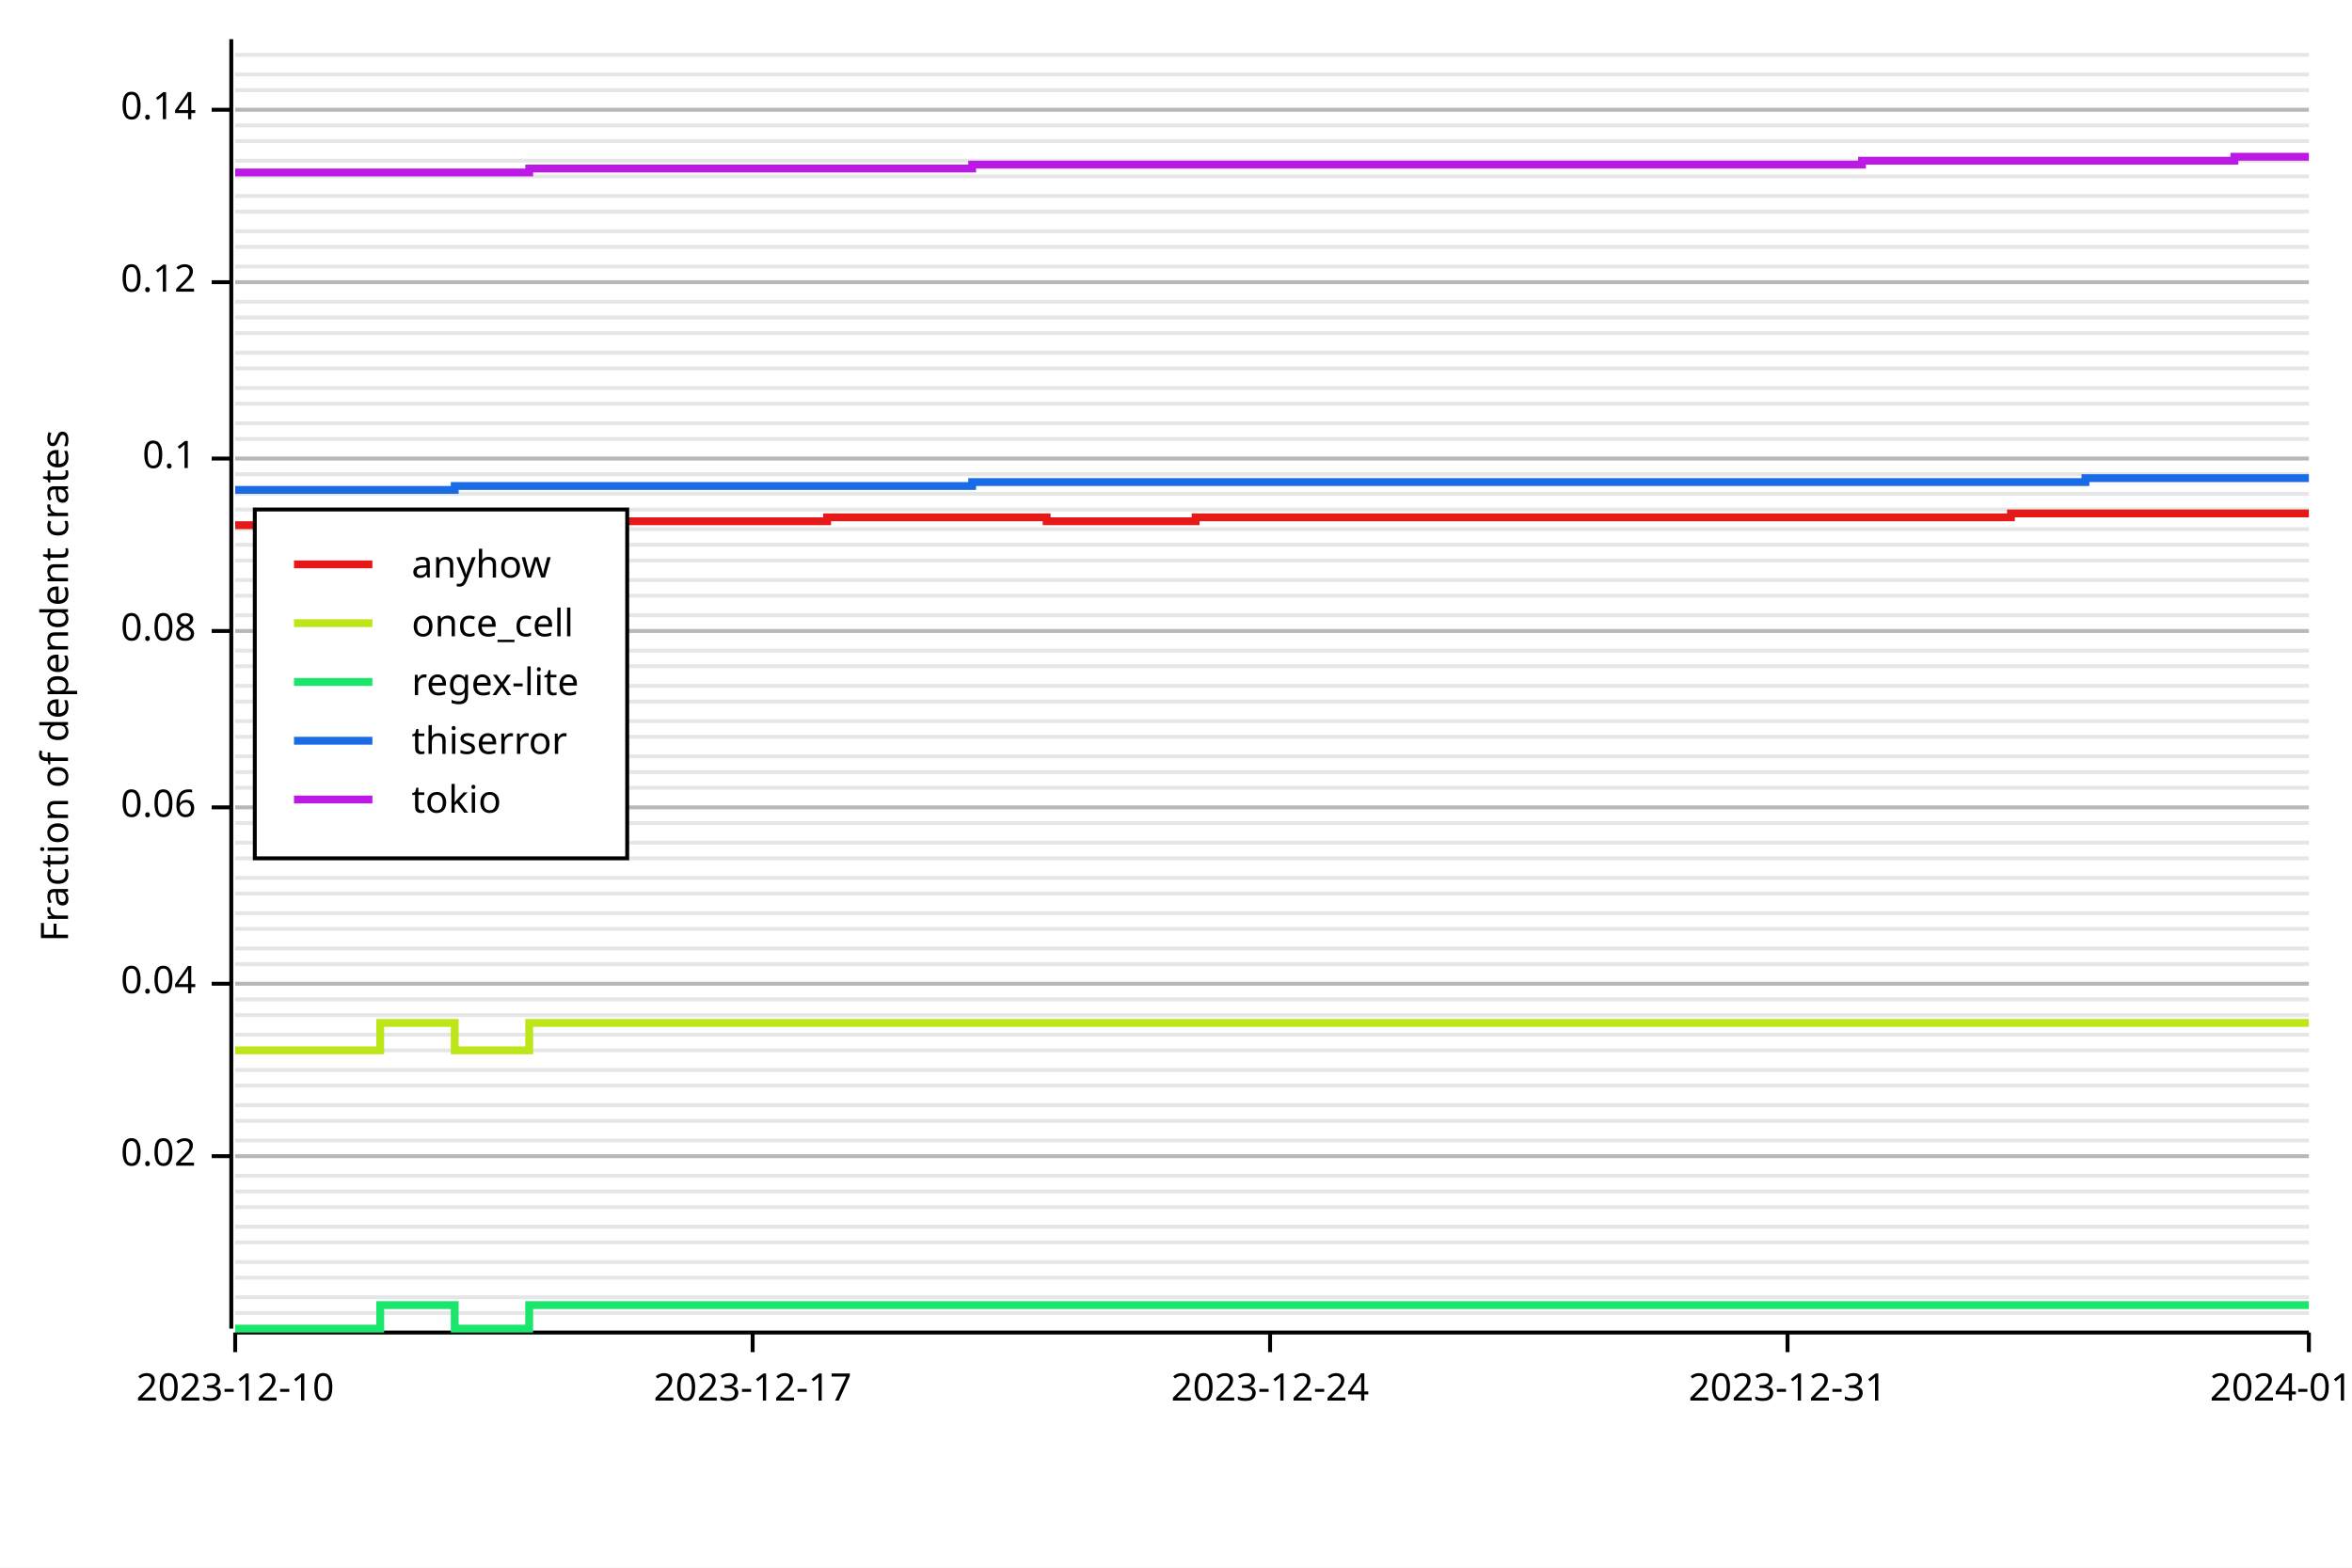
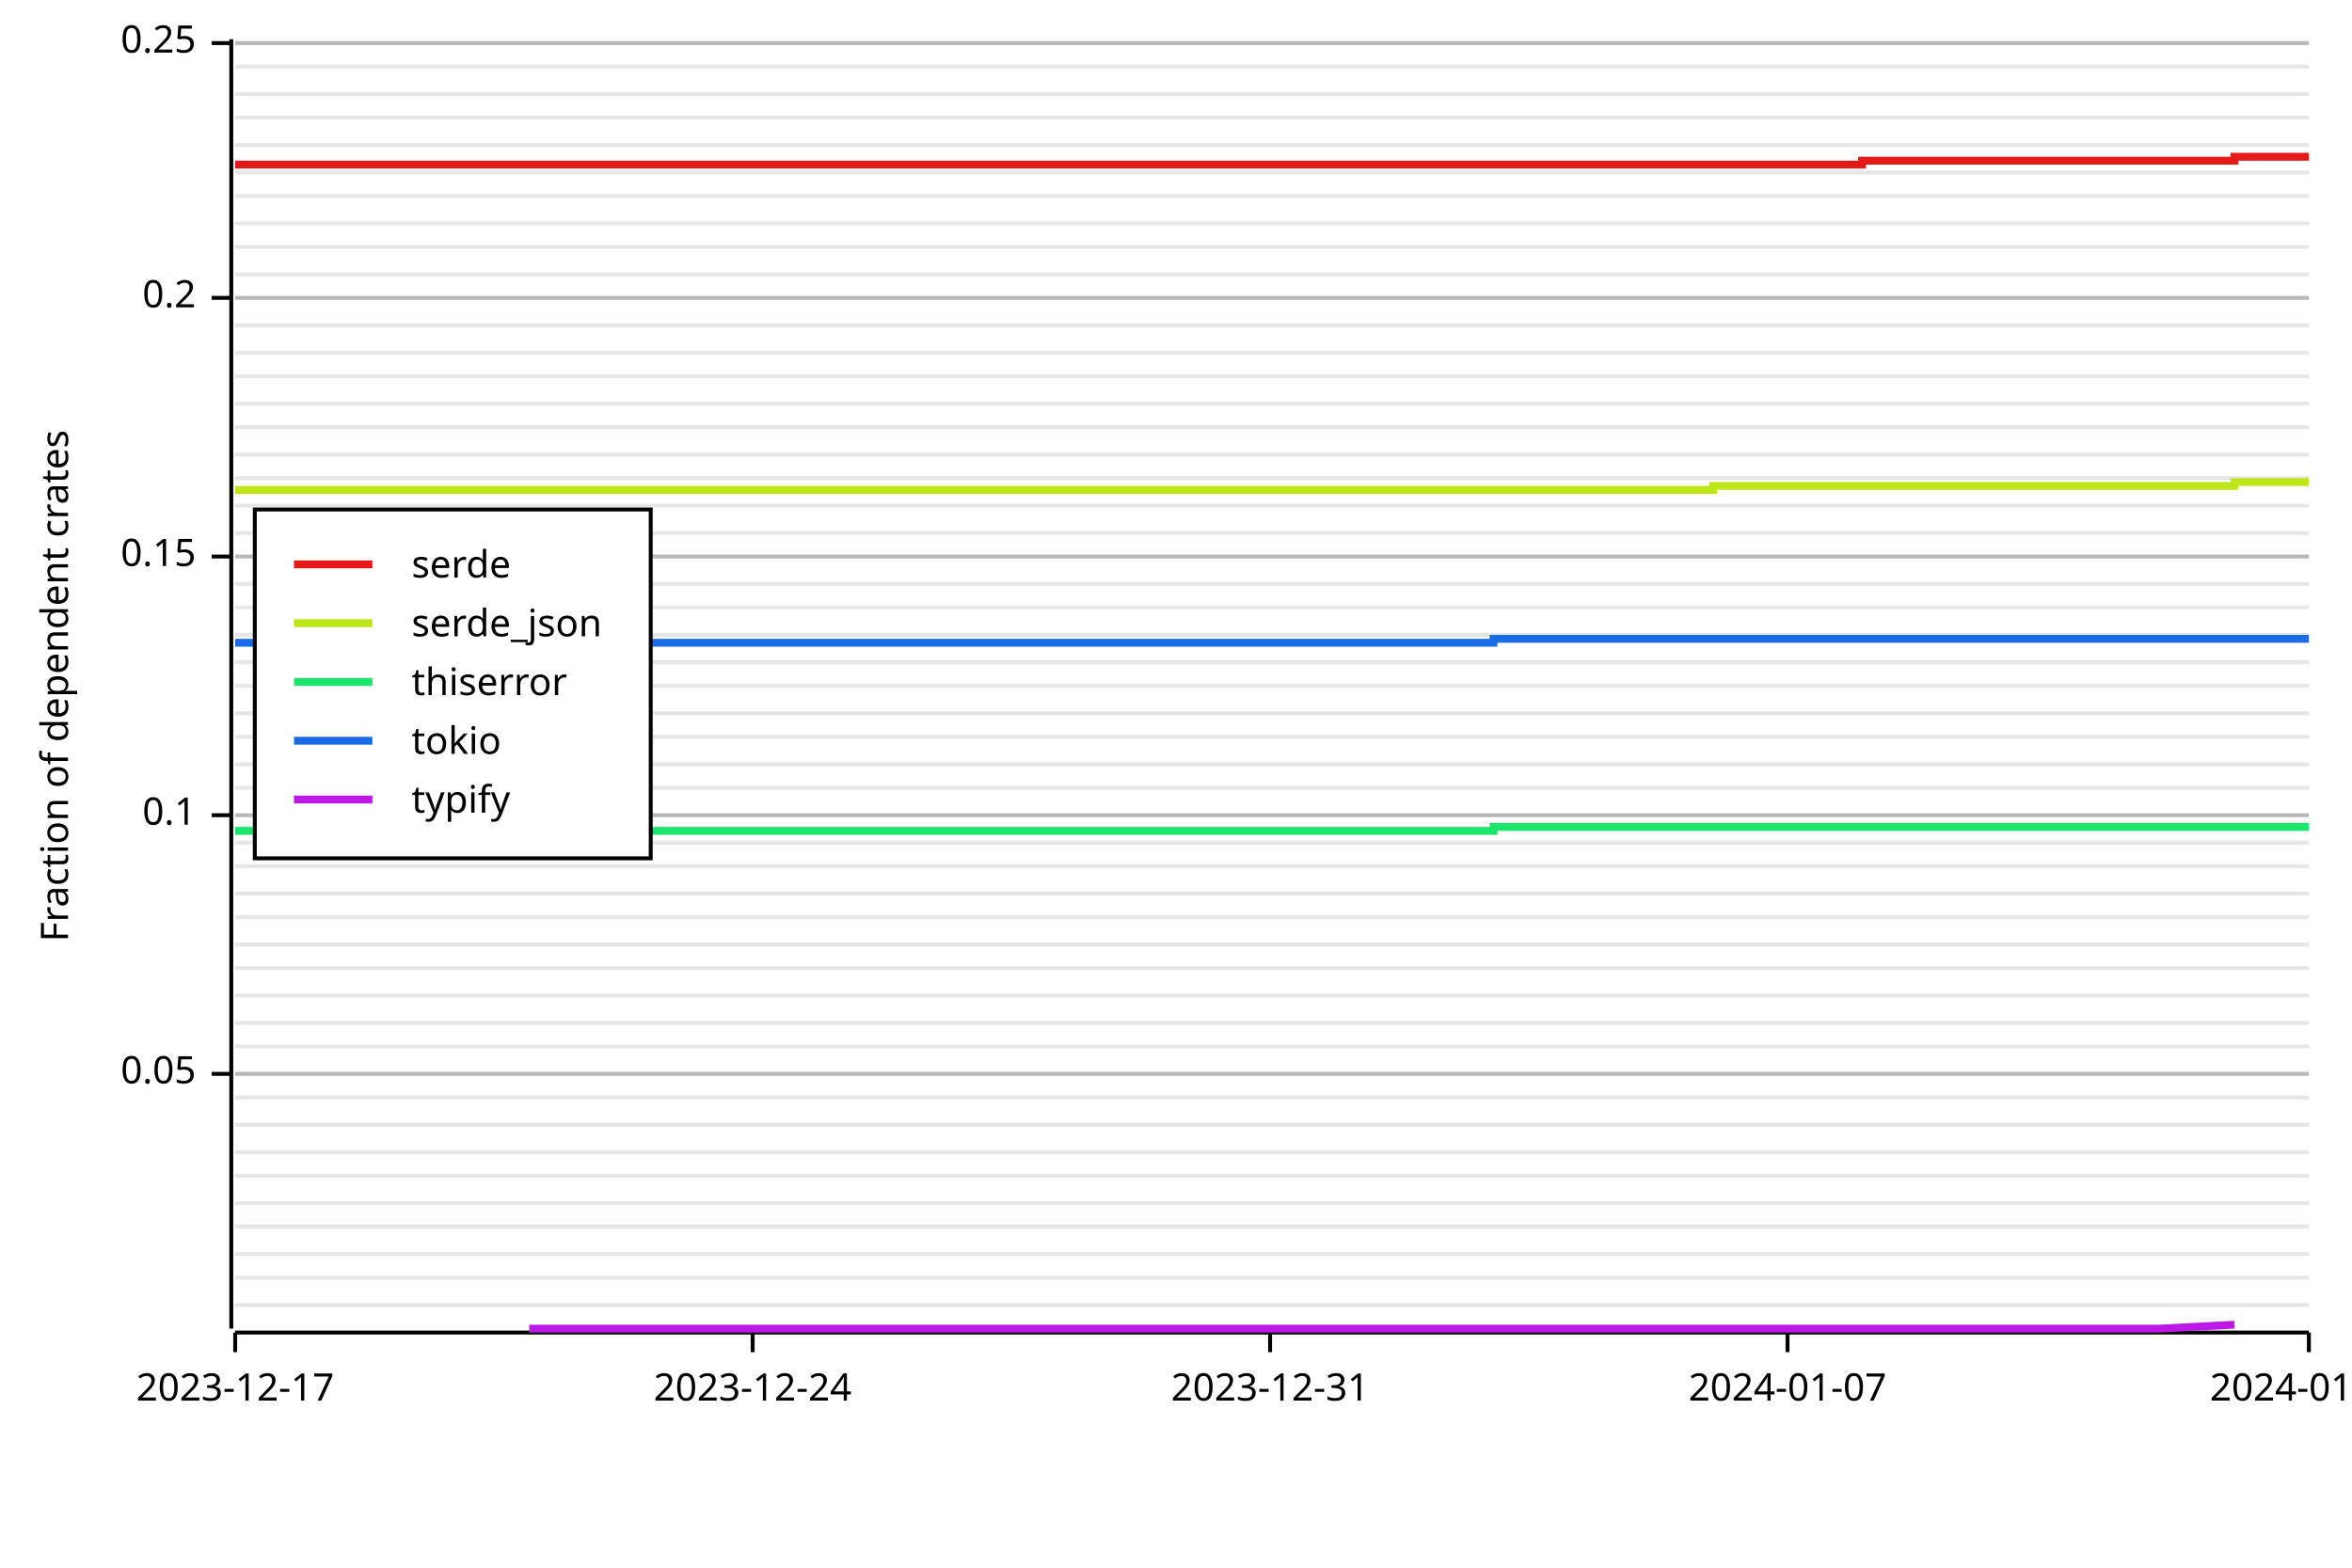
<svg xmlns="http://www.w3.org/2000/svg" width="600" height="400" viewBox="0 0 600 400">
  <rect x="0" y="0" width="600" height="400" opacity="1" fill="#FFFFFF" stroke="none" />
-   <line opacity="0.1" stroke="#000000" stroke-width="1" x1="60" y1="335" x2="589" y2="335" />
-   <line opacity="0.1" stroke="#000000" stroke-width="1" x1="60" y1="331" x2="589" y2="331" />
+   <line opacity="0.1" stroke="#000000" stroke-width="1" x1="60" y1="333" x2="589" y2="333" />
  <line opacity="0.1" stroke="#000000" stroke-width="1" x1="60" y1="326" x2="589" y2="326" />
-   <line opacity="0.1" stroke="#000000" stroke-width="1" x1="60" y1="322" x2="589" y2="322" />
-   <line opacity="0.1" stroke="#000000" stroke-width="1" x1="60" y1="317" x2="589" y2="317" />
+   <line opacity="0.1" stroke="#000000" stroke-width="1" x1="60" y1="320" x2="589" y2="320" />
  <line opacity="0.1" stroke="#000000" stroke-width="1" x1="60" y1="313" x2="589" y2="313" />
-   <line opacity="0.1" stroke="#000000" stroke-width="1" x1="60" y1="308" x2="589" y2="308" />
-   <line opacity="0.1" stroke="#000000" stroke-width="1" x1="60" y1="304" x2="589" y2="304" />
+   <line opacity="0.1" stroke="#000000" stroke-width="1" x1="60" y1="307" x2="589" y2="307" />
  <line opacity="0.1" stroke="#000000" stroke-width="1" x1="60" y1="300" x2="589" y2="300" />
-   <line opacity="0.1" stroke="#000000" stroke-width="1" x1="60" y1="295" x2="589" y2="295" />
-   <line opacity="0.1" stroke="#000000" stroke-width="1" x1="60" y1="291" x2="589" y2="291" />
-   <line opacity="0.1" stroke="#000000" stroke-width="1" x1="60" y1="286" x2="589" y2="286" />
-   <line opacity="0.1" stroke="#000000" stroke-width="1" x1="60" y1="282" x2="589" y2="282" />
-   <line opacity="0.1" stroke="#000000" stroke-width="1" x1="60" y1="277" x2="589" y2="277" />
-   <line opacity="0.1" stroke="#000000" stroke-width="1" x1="60" y1="273" x2="589" y2="273" />
-   <line opacity="0.1" stroke="#000000" stroke-width="1" x1="60" y1="268" x2="589" y2="268" />
-   <line opacity="0.1" stroke="#000000" stroke-width="1" x1="60" y1="264" x2="589" y2="264" />
-   <line opacity="0.1" stroke="#000000" stroke-width="1" x1="60" y1="259" x2="589" y2="259" />
-   <line opacity="0.1" stroke="#000000" stroke-width="1" x1="60" y1="255" x2="589" y2="255" />
-   <line opacity="0.1" stroke="#000000" stroke-width="1" x1="60" y1="251" x2="589" y2="251" />
-   <line opacity="0.1" stroke="#000000" stroke-width="1" x1="60" y1="246" x2="589" y2="246" />
-   <line opacity="0.1" stroke="#000000" stroke-width="1" x1="60" y1="242" x2="589" y2="242" />
-   <line opacity="0.1" stroke="#000000" stroke-width="1" x1="60" y1="237" x2="589" y2="237" />
-   <line opacity="0.1" stroke="#000000" stroke-width="1" x1="60" y1="233" x2="589" y2="233" />
+   <line opacity="0.1" stroke="#000000" stroke-width="1" x1="60" y1="294" x2="589" y2="294" />
+   <line opacity="0.1" stroke="#000000" stroke-width="1" x1="60" y1="287" x2="589" y2="287" />
+   <line opacity="0.1" stroke="#000000" stroke-width="1" x1="60" y1="280" x2="589" y2="280" />
+   <line opacity="0.1" stroke="#000000" stroke-width="1" x1="60" y1="274" x2="589" y2="274" />
+   <line opacity="0.1" stroke="#000000" stroke-width="1" x1="60" y1="267" x2="589" y2="267" />
+   <line opacity="0.1" stroke="#000000" stroke-width="1" x1="60" y1="261" x2="589" y2="261" />
+   <line opacity="0.1" stroke="#000000" stroke-width="1" x1="60" y1="254" x2="589" y2="254" />
+   <line opacity="0.1" stroke="#000000" stroke-width="1" x1="60" y1="247" x2="589" y2="247" />
+   <line opacity="0.1" stroke="#000000" stroke-width="1" x1="60" y1="241" x2="589" y2="241" />
+   <line opacity="0.1" stroke="#000000" stroke-width="1" x1="60" y1="234" x2="589" y2="234" />
  <line opacity="0.1" stroke="#000000" stroke-width="1" x1="60" y1="228" x2="589" y2="228" />
-   <line opacity="0.1" stroke="#000000" stroke-width="1" x1="60" y1="224" x2="589" y2="224" />
-   <line opacity="0.1" stroke="#000000" stroke-width="1" x1="60" y1="219" x2="589" y2="219" />
+   <line opacity="0.1" stroke="#000000" stroke-width="1" x1="60" y1="221" x2="589" y2="221" />
  <line opacity="0.1" stroke="#000000" stroke-width="1" x1="60" y1="215" x2="589" y2="215" />
-   <line opacity="0.1" stroke="#000000" stroke-width="1" x1="60" y1="210" x2="589" y2="210" />
-   <line opacity="0.1" stroke="#000000" stroke-width="1" x1="60" y1="206" x2="589" y2="206" />
+   <line opacity="0.1" stroke="#000000" stroke-width="1" x1="60" y1="208" x2="589" y2="208" />
  <line opacity="0.1" stroke="#000000" stroke-width="1" x1="60" y1="201" x2="589" y2="201" />
-   <line opacity="0.1" stroke="#000000" stroke-width="1" x1="60" y1="197" x2="589" y2="197" />
-   <line opacity="0.1" stroke="#000000" stroke-width="1" x1="60" y1="193" x2="589" y2="193" />
+   <line opacity="0.1" stroke="#000000" stroke-width="1" x1="60" y1="195" x2="589" y2="195" />
  <line opacity="0.1" stroke="#000000" stroke-width="1" x1="60" y1="188" x2="589" y2="188" />
-   <line opacity="0.1" stroke="#000000" stroke-width="1" x1="60" y1="184" x2="589" y2="184" />
-   <line opacity="0.1" stroke="#000000" stroke-width="1" x1="60" y1="179" x2="589" y2="179" />
+   <line opacity="0.1" stroke="#000000" stroke-width="1" x1="60" y1="182" x2="589" y2="182" />
  <line opacity="0.1" stroke="#000000" stroke-width="1" x1="60" y1="175" x2="589" y2="175" />
-   <line opacity="0.1" stroke="#000000" stroke-width="1" x1="60" y1="170" x2="589" y2="170" />
-   <line opacity="0.1" stroke="#000000" stroke-width="1" x1="60" y1="166" x2="589" y2="166" />
-   <line opacity="0.1" stroke="#000000" stroke-width="1" x1="60" y1="161" x2="589" y2="161" />
-   <line opacity="0.1" stroke="#000000" stroke-width="1" x1="60" y1="157" x2="589" y2="157" />
-   <line opacity="0.1" stroke="#000000" stroke-width="1" x1="60" y1="152" x2="589" y2="152" />
-   <line opacity="0.1" stroke="#000000" stroke-width="1" x1="60" y1="148" x2="589" y2="148" />
-   <line opacity="0.1" stroke="#000000" stroke-width="1" x1="60" y1="143" x2="589" y2="143" />
-   <line opacity="0.1" stroke="#000000" stroke-width="1" x1="60" y1="139" x2="589" y2="139" />
-   <line opacity="0.1" stroke="#000000" stroke-width="1" x1="60" y1="135" x2="589" y2="135" />
-   <line opacity="0.1" stroke="#000000" stroke-width="1" x1="60" y1="130" x2="589" y2="130" />
-   <line opacity="0.1" stroke="#000000" stroke-width="1" x1="60" y1="126" x2="589" y2="126" />
-   <line opacity="0.1" stroke="#000000" stroke-width="1" x1="60" y1="121" x2="589" y2="121" />
-   <line opacity="0.1" stroke="#000000" stroke-width="1" x1="60" y1="117" x2="589" y2="117" />
-   <line opacity="0.1" stroke="#000000" stroke-width="1" x1="60" y1="112" x2="589" y2="112" />
-   <line opacity="0.1" stroke="#000000" stroke-width="1" x1="60" y1="108" x2="589" y2="108" />
+   <line opacity="0.1" stroke="#000000" stroke-width="1" x1="60" y1="169" x2="589" y2="169" />
+   <line opacity="0.1" stroke="#000000" stroke-width="1" x1="60" y1="162" x2="589" y2="162" />
+   <line opacity="0.1" stroke="#000000" stroke-width="1" x1="60" y1="155" x2="589" y2="155" />
+   <line opacity="0.1" stroke="#000000" stroke-width="1" x1="60" y1="149" x2="589" y2="149" />
+   <line opacity="0.1" stroke="#000000" stroke-width="1" x1="60" y1="142" x2="589" y2="142" />
+   <line opacity="0.1" stroke="#000000" stroke-width="1" x1="60" y1="136" x2="589" y2="136" />
+   <line opacity="0.1" stroke="#000000" stroke-width="1" x1="60" y1="129" x2="589" y2="129" />
+   <line opacity="0.1" stroke="#000000" stroke-width="1" x1="60" y1="122" x2="589" y2="122" />
+   <line opacity="0.1" stroke="#000000" stroke-width="1" x1="60" y1="116" x2="589" y2="116" />
+   <line opacity="0.1" stroke="#000000" stroke-width="1" x1="60" y1="109" x2="589" y2="109" />
  <line opacity="0.1" stroke="#000000" stroke-width="1" x1="60" y1="103" x2="589" y2="103" />
-   <line opacity="0.1" stroke="#000000" stroke-width="1" x1="60" y1="99" x2="589" y2="99" />
-   <line opacity="0.1" stroke="#000000" stroke-width="1" x1="60" y1="94" x2="589" y2="94" />
+   <line opacity="0.1" stroke="#000000" stroke-width="1" x1="60" y1="96" x2="589" y2="96" />
  <line opacity="0.1" stroke="#000000" stroke-width="1" x1="60" y1="90" x2="589" y2="90" />
-   <line opacity="0.1" stroke="#000000" stroke-width="1" x1="60" y1="85" x2="589" y2="85" />
-   <line opacity="0.1" stroke="#000000" stroke-width="1" x1="60" y1="81" x2="589" y2="81" />
-   <line opacity="0.1" stroke="#000000" stroke-width="1" x1="60" y1="77" x2="589" y2="77" />
-   <line opacity="0.1" stroke="#000000" stroke-width="1" x1="60" y1="72" x2="589" y2="72" />
-   <line opacity="0.1" stroke="#000000" stroke-width="1" x1="60" y1="68" x2="589" y2="68" />
+   <line opacity="0.1" stroke="#000000" stroke-width="1" x1="60" y1="83" x2="589" y2="83" />
+   <line opacity="0.1" stroke="#000000" stroke-width="1" x1="60" y1="76" x2="589" y2="76" />
+   <line opacity="0.1" stroke="#000000" stroke-width="1" x1="60" y1="70" x2="589" y2="70" />
  <line opacity="0.1" stroke="#000000" stroke-width="1" x1="60" y1="63" x2="589" y2="63" />
-   <line opacity="0.1" stroke="#000000" stroke-width="1" x1="60" y1="59" x2="589" y2="59" />
-   <line opacity="0.1" stroke="#000000" stroke-width="1" x1="60" y1="54" x2="589" y2="54" />
+   <line opacity="0.1" stroke="#000000" stroke-width="1" x1="60" y1="57" x2="589" y2="57" />
  <line opacity="0.1" stroke="#000000" stroke-width="1" x1="60" y1="50" x2="589" y2="50" />
-   <line opacity="0.1" stroke="#000000" stroke-width="1" x1="60" y1="45" x2="589" y2="45" />
-   <line opacity="0.1" stroke="#000000" stroke-width="1" x1="60" y1="41" x2="589" y2="41" />
-   <line opacity="0.1" stroke="#000000" stroke-width="1" x1="60" y1="36" x2="589" y2="36" />
-   <line opacity="0.1" stroke="#000000" stroke-width="1" x1="60" y1="32" x2="589" y2="32" />
-   <line opacity="0.1" stroke="#000000" stroke-width="1" x1="60" y1="28" x2="589" y2="28" />
-   <line opacity="0.1" stroke="#000000" stroke-width="1" x1="60" y1="23" x2="589" y2="23" />
-   <line opacity="0.1" stroke="#000000" stroke-width="1" x1="60" y1="19" x2="589" y2="19" />
-   <line opacity="0.1" stroke="#000000" stroke-width="1" x1="60" y1="14" x2="589" y2="14" />
+   <line opacity="0.1" stroke="#000000" stroke-width="1" x1="60" y1="44" x2="589" y2="44" />
+   <line opacity="0.1" stroke="#000000" stroke-width="1" x1="60" y1="37" x2="589" y2="37" />
+   <line opacity="0.1" stroke="#000000" stroke-width="1" x1="60" y1="30" x2="589" y2="30" />
+   <line opacity="0.1" stroke="#000000" stroke-width="1" x1="60" y1="24" x2="589" y2="24" />
+   <line opacity="0.1" stroke="#000000" stroke-width="1" x1="60" y1="17" x2="589" y2="17" />
+   <line opacity="0.1" stroke="#000000" stroke-width="1" x1="60" y1="11" x2="589" y2="11" />
  <text x="10" y="175" dy="0.76em" text-anchor="middle" font-family="sans-serif" font-size="9.677" opacity="1" fill="#000000" transform="rotate(270, 10, 175)">
Fraction of dependent crates
</text>
-   <line opacity="0.2" stroke="#000000" stroke-width="1" x1="60" y1="295" x2="589" y2="295" />
-   <line opacity="0.2" stroke="#000000" stroke-width="1" x1="60" y1="251" x2="589" y2="251" />
-   <line opacity="0.2" stroke="#000000" stroke-width="1" x1="60" y1="206" x2="589" y2="206" />
-   <line opacity="0.2" stroke="#000000" stroke-width="1" x1="60" y1="161" x2="589" y2="161" />
-   <line opacity="0.2" stroke="#000000" stroke-width="1" x1="60" y1="117" x2="589" y2="117" />
-   <line opacity="0.2" stroke="#000000" stroke-width="1" x1="60" y1="72" x2="589" y2="72" />
-   <line opacity="0.2" stroke="#000000" stroke-width="1" x1="60" y1="28" x2="589" y2="28" />
+   <line opacity="0.2" stroke="#000000" stroke-width="1" x1="60" y1="274" x2="589" y2="274" />
+   <line opacity="0.2" stroke="#000000" stroke-width="1" x1="60" y1="208" x2="589" y2="208" />
+   <line opacity="0.2" stroke="#000000" stroke-width="1" x1="60" y1="142" x2="589" y2="142" />
+   <line opacity="0.2" stroke="#000000" stroke-width="1" x1="60" y1="76" x2="589" y2="76" />
+   <line opacity="0.2" stroke="#000000" stroke-width="1" x1="60" y1="11" x2="589" y2="11" />
  <polyline fill="none" opacity="1" stroke="#000000" stroke-width="1" points="59,10 59,339 " />
-   <text x="50" y="295" dy="0.5ex" text-anchor="end" font-family="sans-serif" font-size="9.677" opacity="1" fill="#000000">
- 0.02
+   <text x="50" y="274" dy="0.5ex" text-anchor="end" font-family="sans-serif" font-size="9.677" opacity="1" fill="#000000">
+ 0.05
</text>
-   <polyline fill="none" opacity="1" stroke="#000000" stroke-width="1" points="54,295 59,295 " />
-   <text x="50" y="251" dy="0.5ex" text-anchor="end" font-family="sans-serif" font-size="9.677" opacity="1" fill="#000000">
- 0.04
- </text>
-   <polyline fill="none" opacity="1" stroke="#000000" stroke-width="1" points="54,251 59,251 " />
-   <text x="50" y="206" dy="0.5ex" text-anchor="end" font-family="sans-serif" font-size="9.677" opacity="1" fill="#000000">
- 0.06
- </text>
-   <polyline fill="none" opacity="1" stroke="#000000" stroke-width="1" points="54,206 59,206 " />
-   <text x="50" y="161" dy="0.5ex" text-anchor="end" font-family="sans-serif" font-size="9.677" opacity="1" fill="#000000">
- 0.08
- </text>
-   <polyline fill="none" opacity="1" stroke="#000000" stroke-width="1" points="54,161 59,161 " />
-   <text x="50" y="117" dy="0.5ex" text-anchor="end" font-family="sans-serif" font-size="9.677" opacity="1" fill="#000000">
+   <polyline fill="none" opacity="1" stroke="#000000" stroke-width="1" points="54,274 59,274 " />
+   <text x="50" y="208" dy="0.5ex" text-anchor="end" font-family="sans-serif" font-size="9.677" opacity="1" fill="#000000">
0.1
</text>
-   <polyline fill="none" opacity="1" stroke="#000000" stroke-width="1" points="54,117 59,117 " />
-   <text x="50" y="72" dy="0.5ex" text-anchor="end" font-family="sans-serif" font-size="9.677" opacity="1" fill="#000000">
- 0.12
+   <polyline fill="none" opacity="1" stroke="#000000" stroke-width="1" points="54,208 59,208 " />
+   <text x="50" y="142" dy="0.5ex" text-anchor="end" font-family="sans-serif" font-size="9.677" opacity="1" fill="#000000">
+ 0.15
</text>
-   <polyline fill="none" opacity="1" stroke="#000000" stroke-width="1" points="54,72 59,72 " />
-   <text x="50" y="28" dy="0.5ex" text-anchor="end" font-family="sans-serif" font-size="9.677" opacity="1" fill="#000000">
- 0.14
+   <polyline fill="none" opacity="1" stroke="#000000" stroke-width="1" points="54,142 59,142 " />
+   <text x="50" y="76" dy="0.5ex" text-anchor="end" font-family="sans-serif" font-size="9.677" opacity="1" fill="#000000">
+ 0.2
</text>
-   <polyline fill="none" opacity="1" stroke="#000000" stroke-width="1" points="54,28 59,28 " />
+   <polyline fill="none" opacity="1" stroke="#000000" stroke-width="1" points="54,76 59,76 " />
+   <text x="50" y="11" dy="0.5ex" text-anchor="end" font-family="sans-serif" font-size="9.677" opacity="1" fill="#000000">
+ 0.25
+ </text>
+   <polyline fill="none" opacity="1" stroke="#000000" stroke-width="1" points="54,11 59,11 " />
  <polyline fill="none" opacity="1" stroke="#000000" stroke-width="1" points="60,340 589,340 " />
  <text x="60" y="350" dy="0.76em" text-anchor="middle" font-family="sans-serif" font-size="9.677" opacity="1" fill="#000000">
- 2023-12-10
+ 2023-12-17
</text>
  <polyline fill="none" opacity="1" stroke="#000000" stroke-width="1" points="60,340 60,345 " />
  <text x="192" y="350" dy="0.76em" text-anchor="middle" font-family="sans-serif" font-size="9.677" opacity="1" fill="#000000">
- 2023-12-17
+ 2023-12-24
</text>
  <polyline fill="none" opacity="1" stroke="#000000" stroke-width="1" points="192,340 192,345 " />
  <text x="324" y="350" dy="0.76em" text-anchor="middle" font-family="sans-serif" font-size="9.677" opacity="1" fill="#000000">
- 2023-12-24
+ 2023-12-31
</text>
  <polyline fill="none" opacity="1" stroke="#000000" stroke-width="1" points="324,340 324,345 " />
  <text x="456" y="350" dy="0.76em" text-anchor="middle" font-family="sans-serif" font-size="9.677" opacity="1" fill="#000000">
- 2023-12-31
+ 2024-01-07
</text>
  <polyline fill="none" opacity="1" stroke="#000000" stroke-width="1" points="456,340 456,345 " />
  <text x="589" y="350" dy="0.76em" text-anchor="middle" font-family="sans-serif" font-size="9.677" opacity="1" fill="#000000">
- 2024-01-07
+ 2024-01-14
</text>
  <polyline fill="none" opacity="1" stroke="#000000" stroke-width="1" points="589,340 589,345 " />
-   <polyline fill="none" opacity="1" stroke="#E61919" stroke-width="2" points="60,134 60,134 78,134 78,134 97,134 97,134 116,134 116,134 135,134 135,133 154,133 154,133 173,133 173,133 192,133 192,133 211,133 211,132 230,132 230,132 248,132 248,132 267,132 267,133 286,133 286,133 305,133 305,132 324,132 324,132 343,132 343,132 362,132 362,132 381,132 381,132 400,132 400,132 418,132 418,132 437,132 437,132 456,132 456,132 475,132 475,132 494,132 494,132 513,132 513,131 532,131 532,131 551,131 551,131 570,131 570,131 589,131 " />
-   <polyline fill="none" opacity="1" stroke="#BDE619" stroke-width="2" points="60,268 60,268 78,268 78,268 97,268 97,261 116,261 116,268 135,268 135,261 154,261 154,261 173,261 173,261 192,261 192,261 211,261 211,261 230,261 230,261 248,261 248,261 267,261 267,261 286,261 286,261 305,261 305,261 324,261 324,261 343,261 343,261 362,261 362,261 381,261 381,261 400,261 400,261 418,261 418,261 437,261 437,261 456,261 456,261 475,261 475,261 494,261 494,261 513,261 513,261 532,261 532,261 551,261 551,261 570,261 570,261 589,261 " />
-   <polyline fill="none" opacity="1" stroke="#19E66B" stroke-width="2" points="60,339 60,339 78,339 78,339 97,339 97,333 116,333 116,339 135,339 135,333 154,333 154,333 173,333 173,333 192,333 192,333 211,333 211,333 230,333 230,333 248,333 248,333 267,333 267,333 286,333 286,333 305,333 305,333 324,333 324,333 343,333 343,333 362,333 362,333 381,333 381,333 400,333 400,333 418,333 418,333 437,333 437,333 456,333 456,333 475,333 475,333 494,333 494,333 513,333 513,333 532,333 532,333 551,333 551,333 570,333 570,333 589,333 " />
-   <polyline fill="none" opacity="1" stroke="#196BE6" stroke-width="2" points="60,125 60,125 78,125 78,125 97,125 97,125 116,125 116,124 135,124 135,124 154,124 154,124 173,124 173,124 192,124 192,124 211,124 211,124 230,124 230,124 248,124 248,123 267,123 267,123 286,123 286,123 305,123 305,123 324,123 324,123 343,123 343,123 362,123 362,123 381,123 381,123 400,123 400,123 418,123 418,123 437,123 437,123 456,123 456,123 475,123 475,123 494,123 494,123 513,123 513,123 532,123 532,122 551,122 551,122 570,122 570,122 589,122 " />
-   <polyline fill="none" opacity="1" stroke="#BD19E6" stroke-width="2" points="60,44 60,44 78,44 78,44 97,44 97,44 116,44 116,44 135,44 135,43 154,43 154,43 173,43 173,43 192,43 192,43 211,43 211,43 230,43 230,43 248,43 248,42 267,42 267,42 286,42 286,42 305,42 305,42 324,42 324,42 343,42 343,42 362,42 362,42 381,42 381,42 400,42 400,42 418,42 418,42 437,42 437,42 456,42 456,42 475,42 475,41 494,41 494,41 513,41 513,41 532,41 532,41 551,41 551,41 570,41 570,40 589,40 " />
-   <rect x="65" y="130" width="95" height="89" opacity="1" fill="#FFFFFF" stroke="none" />
-   <rect x="65" y="130" width="95" height="89" opacity="1" fill="none" stroke="#000000" />
+   <polyline fill="none" opacity="1" stroke="#E61919" stroke-width="2" points="60,42 60,42 78,42 78,42 97,42 97,42 116,42 116,42 135,42 135,42 154,42 154,42 173,42 173,42 192,42 192,42 211,42 211,42 230,42 230,42 248,42 248,42 267,42 267,42 286,42 286,42 305,42 305,42 324,42 324,42 343,42 343,42 362,42 362,42 381,42 381,42 400,42 400,42 418,42 418,42 437,42 437,42 456,42 456,42 475,42 475,41 494,41 494,41 513,41 513,41 532,41 532,41 551,41 551,41 570,41 570,40 589,40 " />
+   <polyline fill="none" opacity="1" stroke="#BDE619" stroke-width="2" points="60,125 60,125 78,125 78,125 97,125 97,125 116,125 116,125 135,125 135,125 154,125 154,125 173,125 173,125 192,125 192,125 211,125 211,125 230,125 230,125 248,125 248,125 267,125 267,125 286,125 286,125 305,125 305,125 324,125 324,125 343,125 343,125 362,125 362,125 381,125 381,125 400,125 400,125 418,125 418,125 437,125 437,124 456,124 456,124 475,124 475,124 494,124 494,124 513,124 513,124 532,124 532,124 551,124 551,124 570,124 570,123 589,123 " />
+   <polyline fill="none" opacity="1" stroke="#19E66B" stroke-width="2" points="60,212 60,212 78,212 78,212 97,212 97,212 116,212 116,212 135,212 135,212 154,212 154,212 173,212 173,212 192,212 192,212 211,212 211,212 230,212 230,212 248,212 248,212 267,212 267,212 286,212 286,212 305,212 305,212 324,212 324,212 343,212 343,212 362,212 362,212 381,212 381,211 400,211 400,211 418,211 418,211 437,211 437,211 456,211 456,211 475,211 475,211 494,211 494,211 513,211 513,211 532,211 532,211 551,211 551,211 570,211 570,211 589,211 " />
+   <polyline fill="none" opacity="1" stroke="#196BE6" stroke-width="2" points="60,164 60,164 78,164 78,164 97,164 97,164 116,164 116,164 135,164 135,164 154,164 154,164 173,164 173,164 192,164 192,164 211,164 211,164 230,164 230,164 248,164 248,164 267,164 267,164 286,164 286,164 305,164 305,164 324,164 324,164 343,164 343,164 362,164 362,164 381,164 381,163 400,163 400,163 418,163 418,163 437,163 437,163 456,163 456,163 475,163 475,163 494,163 494,163 513,163 513,163 532,163 532,163 551,163 551,163 570,163 570,163 589,163 " />
+   <polyline fill="none" opacity="1" stroke="#BD19E6" stroke-width="2" points="135,339 494,339 532,339 551,339 570,338 " />
+   <rect x="65" y="130" width="101" height="89" opacity="1" fill="#FFFFFF" stroke="none" />
+   <rect x="65" y="130" width="101" height="89" opacity="1" fill="none" stroke="#000000" />
  <text x="105" y="140" dy="0.76em" text-anchor="start" font-family="sans-serif" font-size="9.677" opacity="1" fill="#000000">
- anyhow
+ serde
</text>
  <text x="105" y="155" dy="0.76em" text-anchor="start" font-family="sans-serif" font-size="9.677" opacity="1" fill="#000000">
- once_cell
+ serde_json
</text>
  <text x="105" y="170" dy="0.76em" text-anchor="start" font-family="sans-serif" font-size="9.677" opacity="1" fill="#000000">
- regex-lite
+ thiserror
</text>
  <text x="105" y="185" dy="0.76em" text-anchor="start" font-family="sans-serif" font-size="9.677" opacity="1" fill="#000000">
- thiserror
+ tokio
</text>
  <text x="105" y="200" dy="0.76em" text-anchor="start" font-family="sans-serif" font-size="9.677" opacity="1" fill="#000000">
- tokio
+ typify
</text>
  <polyline fill="none" opacity="1" stroke="#E61919" stroke-width="2" points="75,144 95,144 " />
  <polyline fill="none" opacity="1" stroke="#BDE619" stroke-width="2" points="75,159 95,159 " />
  <polyline fill="none" opacity="1" stroke="#19E66B" stroke-width="2" points="75,174 95,174 " />
  <polyline fill="none" opacity="1" stroke="#196BE6" stroke-width="2" points="75,189 95,189 " />
  <polyline fill="none" opacity="1" stroke="#BD19E6" stroke-width="2" points="75,204 95,204 " />
</svg>
